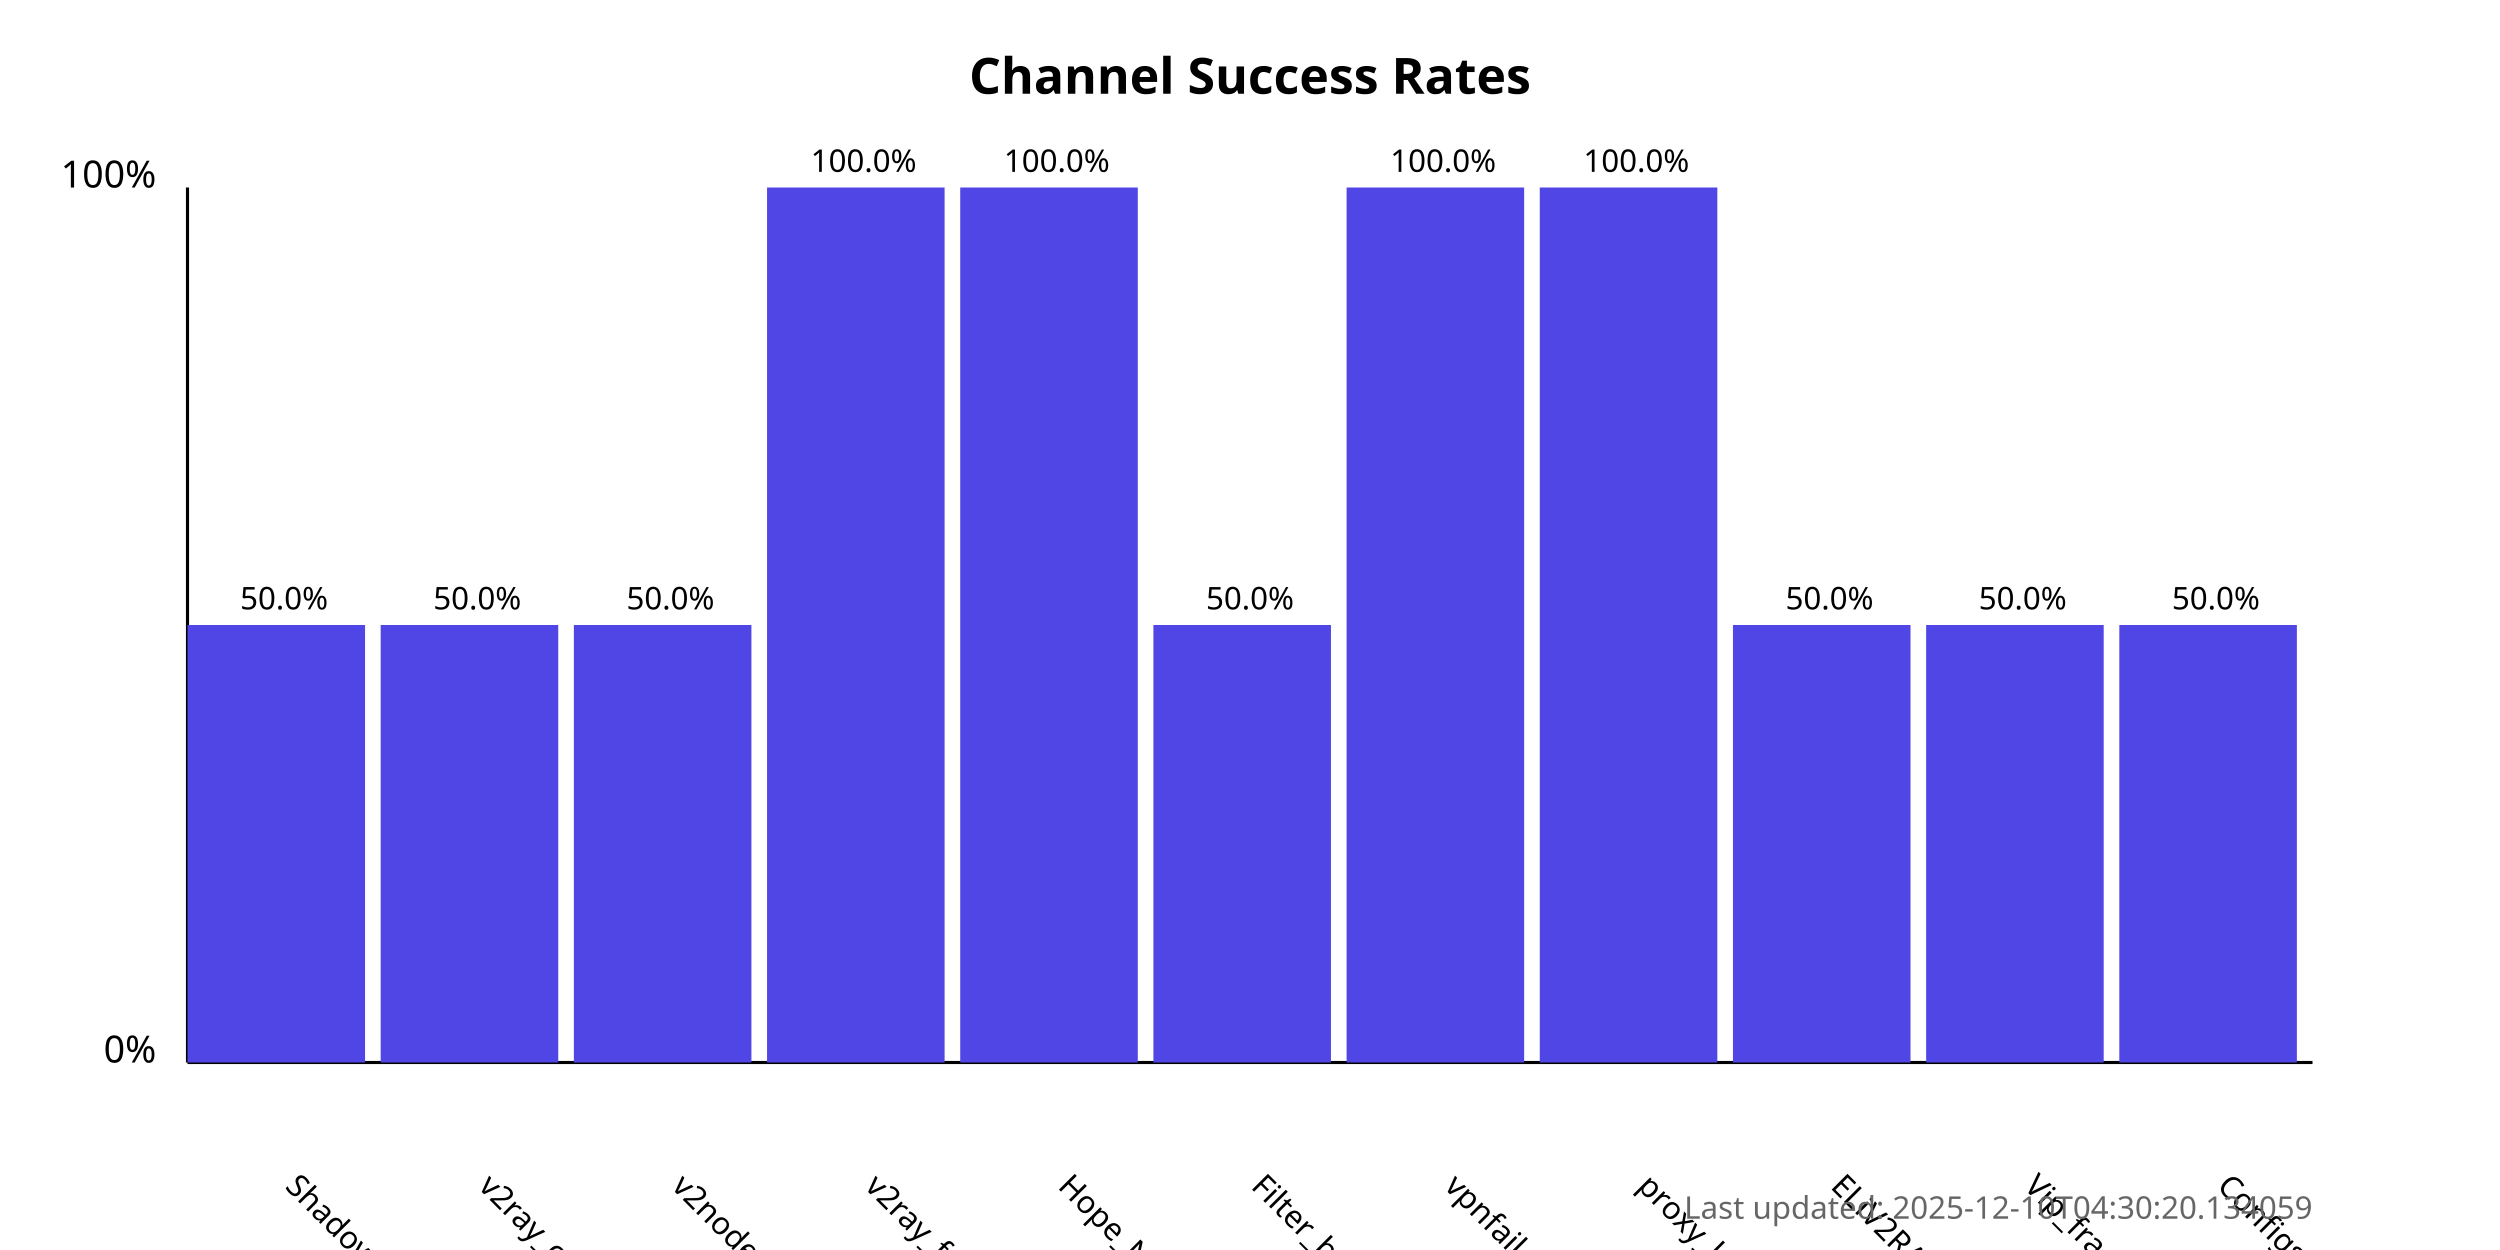
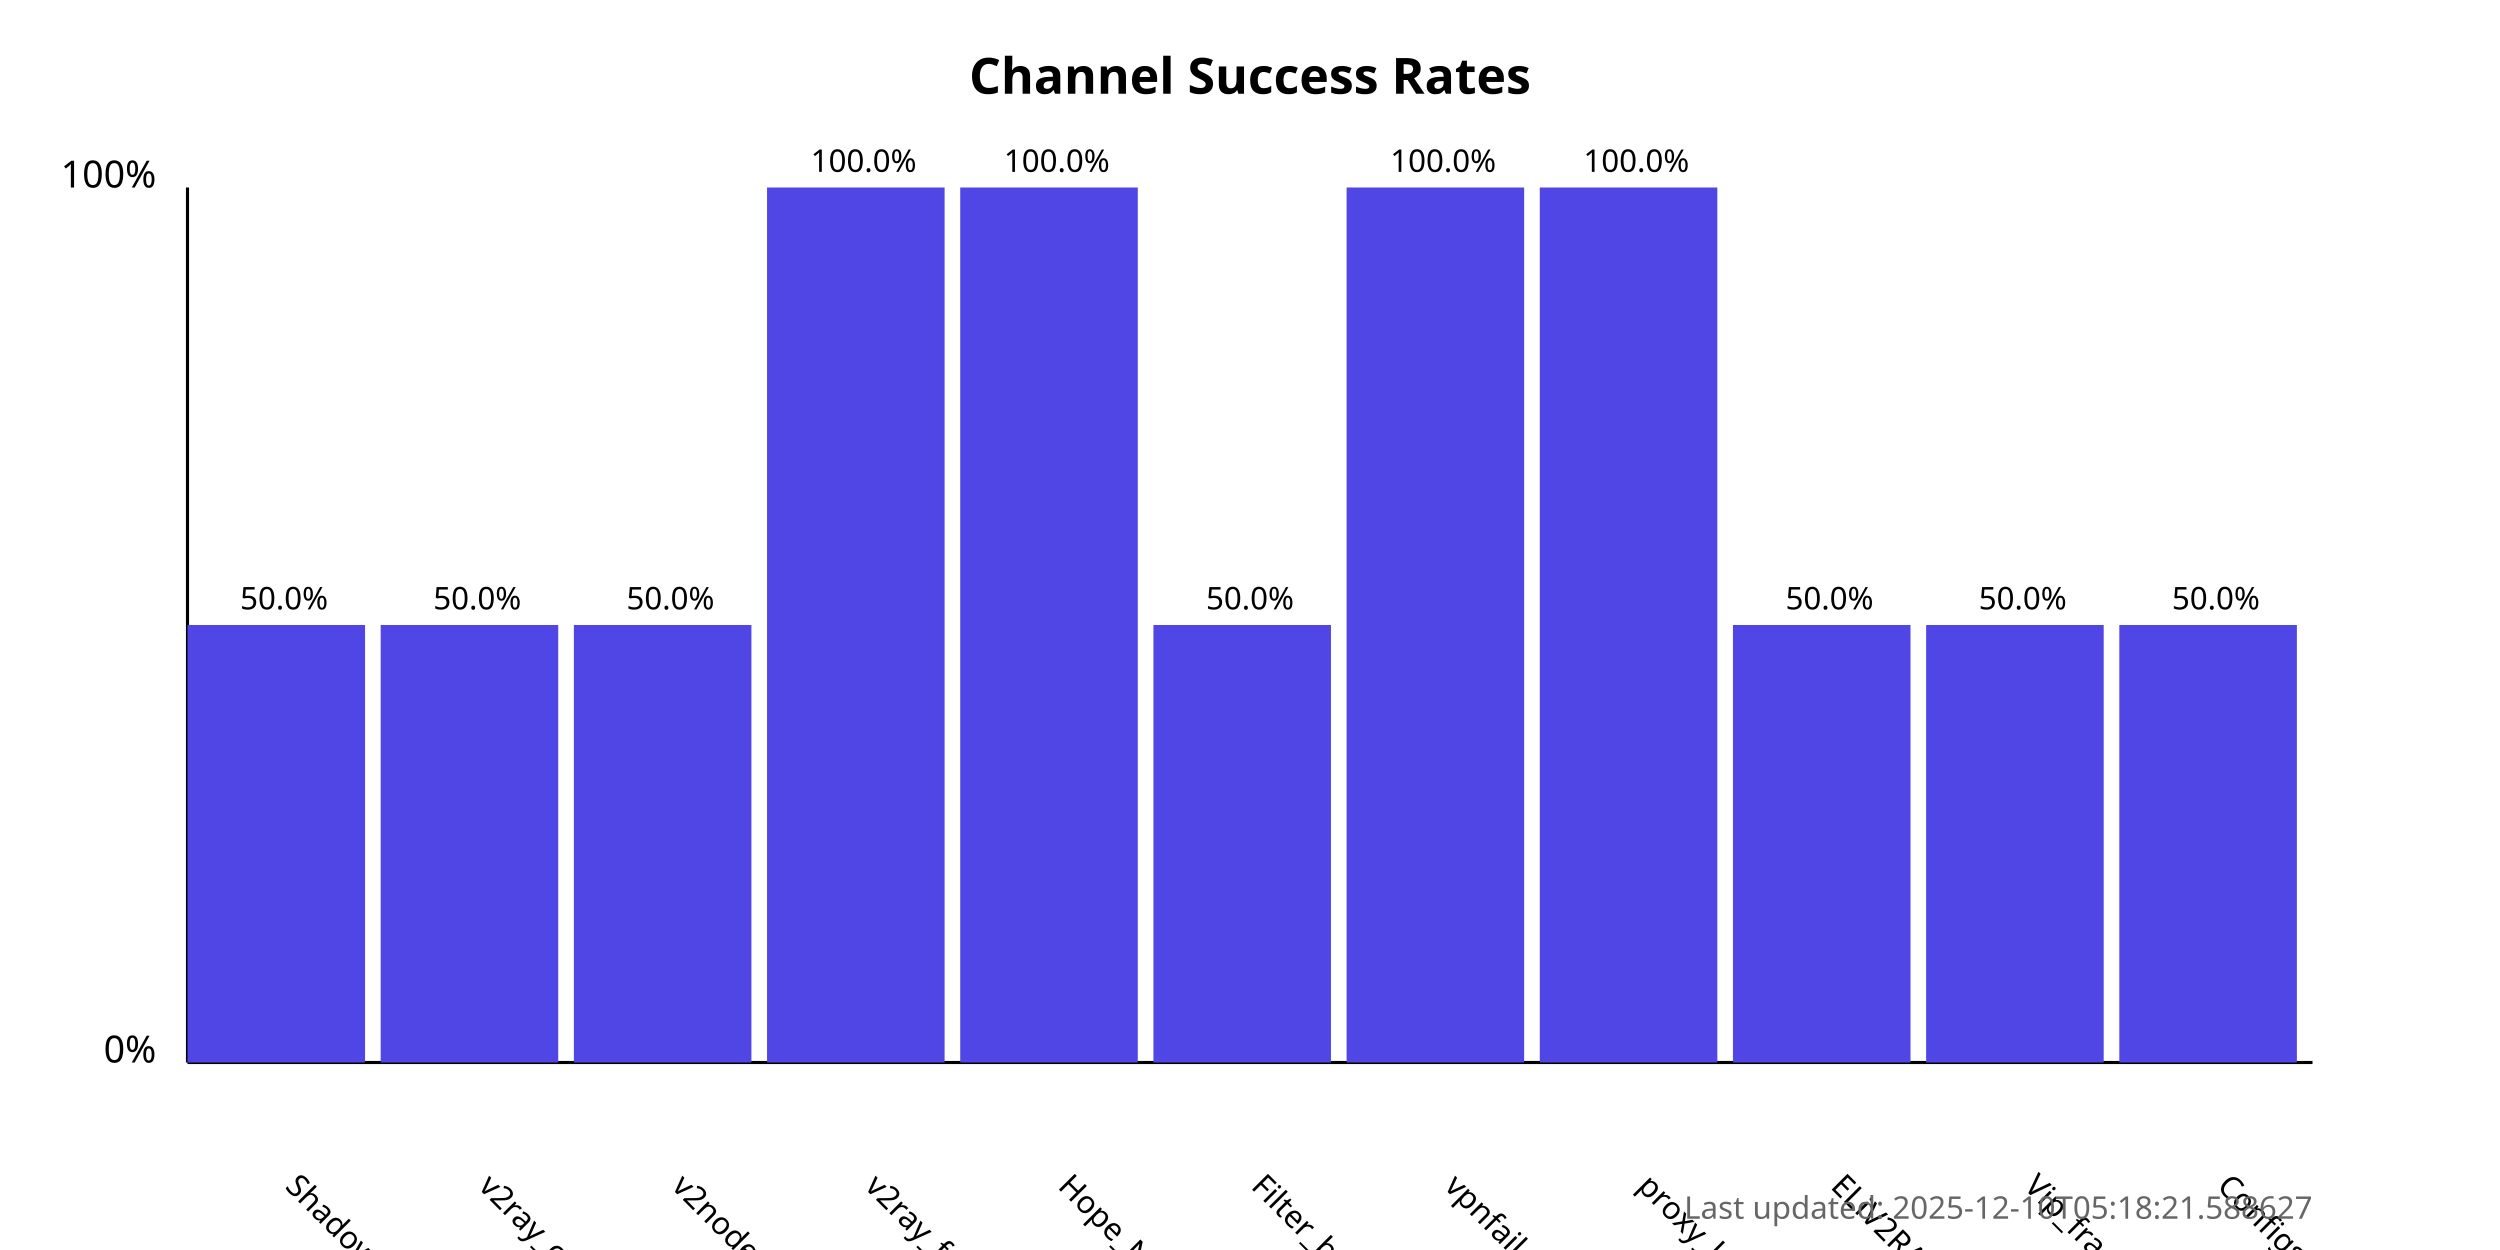
<svg xmlns="http://www.w3.org/2000/svg" width="800" height="400">
  <style>
            .chart-title { font: bold 16px sans-serif; }
            .axis-label { font: 12px sans-serif; }
            .tick-label { font: 10px sans-serif; }
            .bar { fill: #4f46e5; }
            .bar:hover { fill: #6366f1; }
            .timestamp { font: 10px sans-serif; fill: #666; }
        </style>
  <text x="400.0" y="30" text-anchor="middle" class="chart-title">
            Channel Success Rates
        </text>
  <line x1="60" y1="340" x2="60" y2="60" stroke="black" stroke-width="1" />
  <line x1="60" y1="340" x2="740" y2="340" stroke="black" stroke-width="1" />
  <text x="50" y="340" text-anchor="end" class="axis-label">0%</text>
  <text x="50" y="60" text-anchor="end" class="axis-label">100%</text>
  <g>
    <rect x="60" y="200.0" width="56.818" height="140.0" class="bar" />
    <text x="90.909" y="380" transform="rotate(45, 90.90909, 380)" text-anchor="start" class="tick-label">
                ShadowProxy66
            </text>
    <text x="90.909" y="195.0" text-anchor="middle" class="tick-label">
                50.0%
            </text>
  </g>
  <g>
    <rect x="121.818" y="200.0" width="56.818" height="140.0" class="bar" />
    <text x="152.727" y="380" transform="rotate(45, 152.7273, 380)" text-anchor="start" class="tick-label">
                v2ray_configs_pool
            </text>
    <text x="152.727" y="195.0" text-anchor="middle" class="tick-label">
                50.0%
            </text>
  </g>
  <g>
    <rect x="183.636" y="200.0" width="56.818" height="140.0" class="bar" />
    <text x="214.545" y="380" transform="rotate(45, 214.5455, 380)" text-anchor="start" class="tick-label">
                v2nodes
            </text>
    <text x="214.545" y="195.0" text-anchor="middle" class="tick-label">
                50.0%
            </text>
  </g>
  <g>
    <rect x="245.455" y="60.0" width="56.818" height="280.0" class="bar" />
    <text x="276.364" y="380" transform="rotate(45, 276.3636, 380)" text-anchor="start" class="tick-label">
                v2ray_free_conf
            </text>
    <text x="276.364" y="55.0" text-anchor="middle" class="tick-label">
                100.0%
            </text>
  </g>
  <g>
    <rect x="307.273" y="60.0" width="56.818" height="280.0" class="bar" />
    <text x="338.182" y="380" transform="rotate(45, 338.1818, 380)" text-anchor="start" class="tick-label">
                Hope_Net
            </text>
    <text x="338.182" y="55.0" text-anchor="middle" class="tick-label">
                100.0%
            </text>
  </g>
  <g>
    <rect x="369.091" y="200.0" width="56.818" height="140.0" class="bar" />
    <text x="400.0" y="380" transform="rotate(45, 400.0, 380)" text-anchor="start" class="tick-label">
                Filter_breaker
            </text>
    <text x="400.0" y="195.0" text-anchor="middle" class="tick-label">
                50.0%
            </text>
  </g>
  <g>
    <rect x="430.909" y="60.0" width="56.818" height="280.0" class="bar" />
    <text x="461.818" y="380" transform="rotate(45, 461.8182, 380)" text-anchor="start" class="tick-label">
                vpnfail_vless
            </text>
    <text x="461.818" y="55.0" text-anchor="middle" class="tick-label">
                100.0%
            </text>
  </g>
  <g>
    <rect x="492.727" y="60.0" width="56.818" height="280.0" class="bar" />
    <text x="523.636" y="380" transform="rotate(45, 523.6364, 380)" text-anchor="start" class="tick-label">
                proxy_kafee
            </text>
    <text x="523.636" y="55.0" text-anchor="middle" class="tick-label">
                100.0%
            </text>
  </g>
  <g>
    <rect x="554.545" y="200.0" width="56.818" height="140.0" class="bar" />
    <text x="585.455" y="380" transform="rotate(45, 585.4545, 380)" text-anchor="start" class="tick-label">
                ELiV2RAY
            </text>
    <text x="585.455" y="195.0" text-anchor="middle" class="tick-label">
                50.0%
            </text>
  </g>
  <g>
    <rect x="616.364" y="200.0" width="56.818" height="140.0" class="bar" />
    <text x="647.273" y="380" transform="rotate(45, 647.2727, 380)" text-anchor="start" class="tick-label">
                Vip_fragment_v2ray
            </text>
    <text x="647.273" y="195.0" text-anchor="middle" class="tick-label">
                50.0%
            </text>
  </g>
  <g>
    <rect x="678.182" y="200.0" width="56.818" height="140.0" class="bar" />
    <text x="709.091" y="380" transform="rotate(45, 709.0909, 380)" text-anchor="start" class="tick-label">
                ConfigsHubPlus
            </text>
    <text x="709.091" y="195.0" text-anchor="middle" class="tick-label">
                50.0%
            </text>
  </g>
  <text x="740" y="390" text-anchor="end" class="timestamp">
-             Last updated: 2025-12-10T04:30:20.134059
+             Last updated: 2025-12-10T05:18:21.588627
        </text>
</svg>
